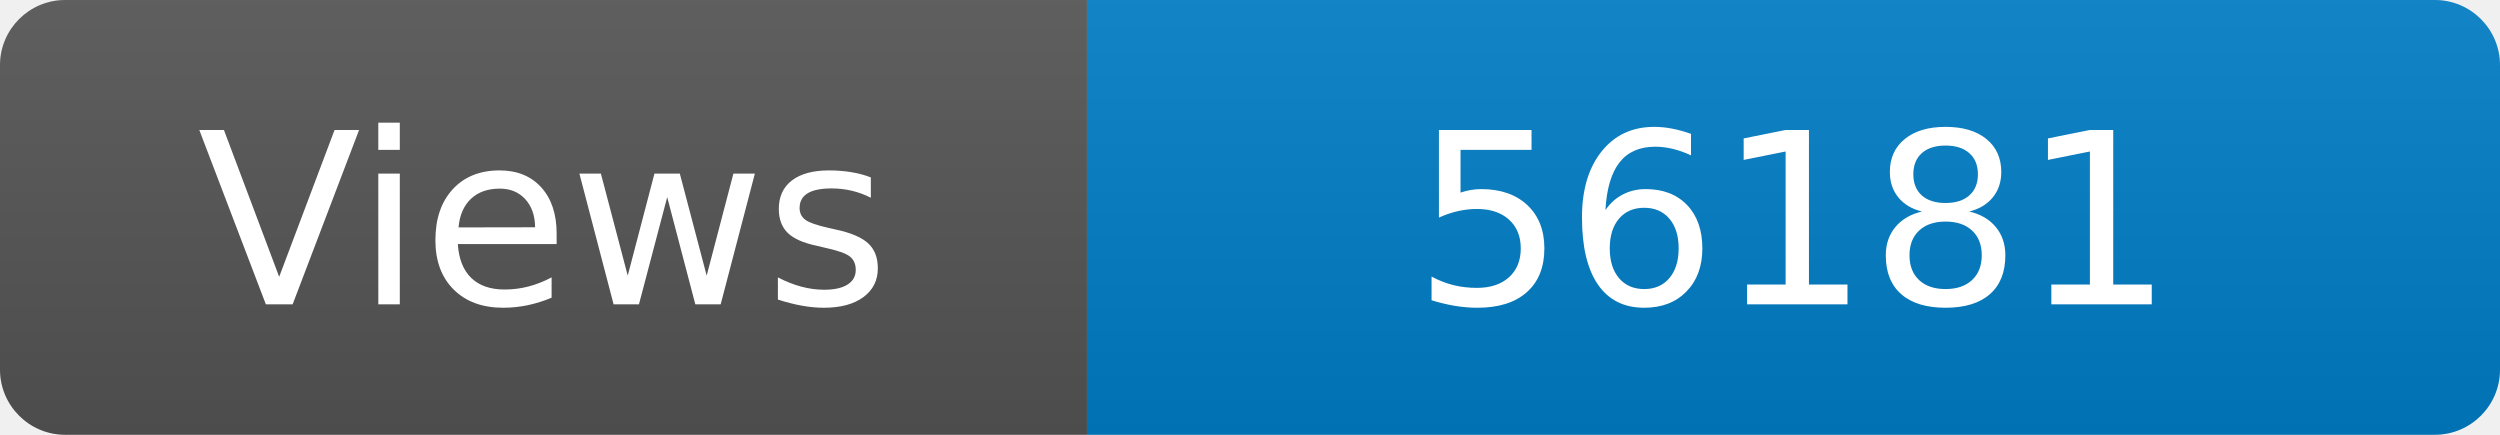
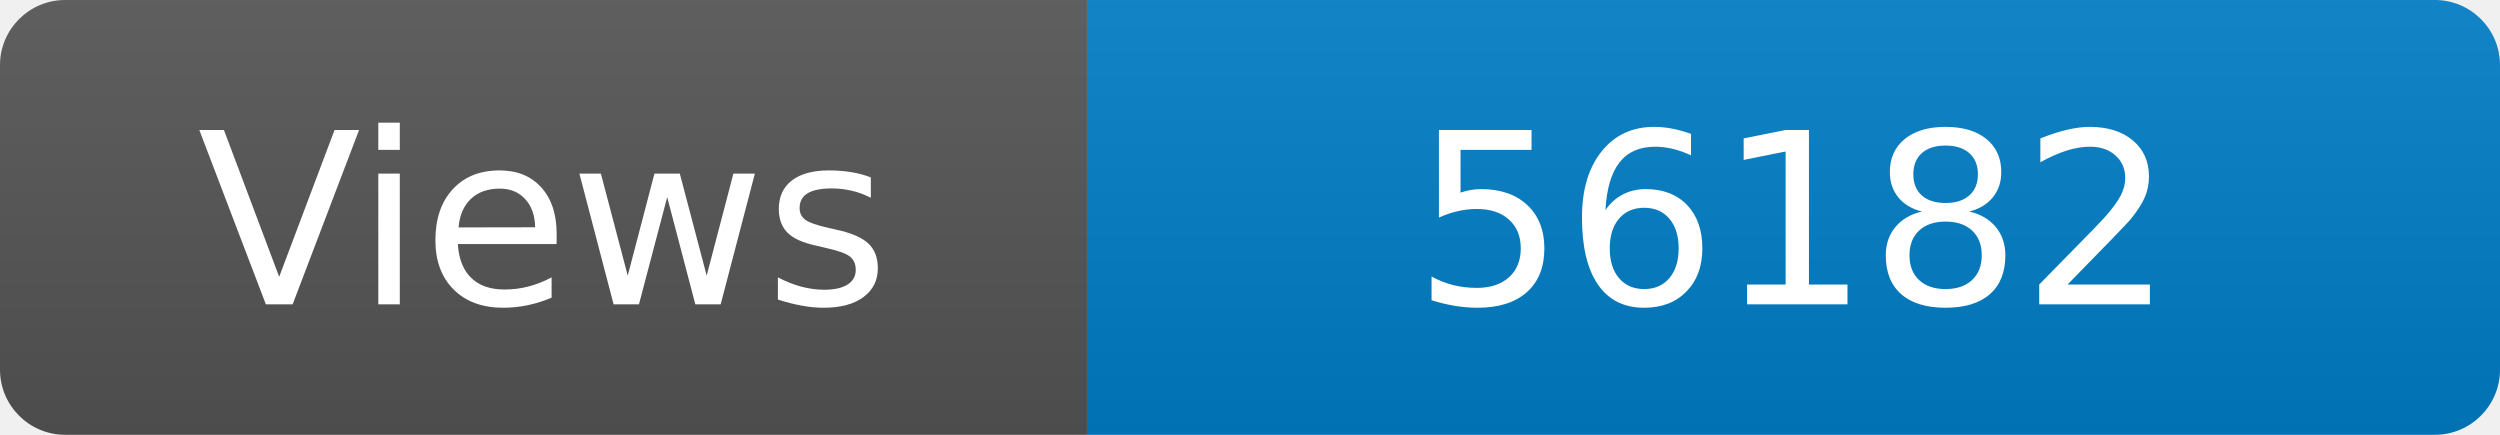
<svg xmlns="http://www.w3.org/2000/svg" width="115" height="20" role="img" aria-label="Maintained?: yes">
  <linearGradient id="s" x2="0" y2="100%">
    <stop offset="0" stop-color="#bbb" stop-opacity=".1" />
    <stop offset="1" stop-opacity=".1" />
  </linearGradient>
  <clipPath id="r">
    <rect width="115" height="20" rx="3" fill="#fff" />
  </clipPath>
  <g clip-path="url(#r)">
    <rect width="50" height="20" fill="#555" />
    <rect x="50" width="160" height="20" fill="#007ec6" />
    <rect width="115" height="20" fill="url(#s)" />
  </g>
  <g fill="#fff" text-anchor="middle" font-family="Verdana,Geneva,DejaVu Sans,sans-serif" font-size="110">
    <text x="250" y="140" transform="scale(.1)" fill="#fff">Views</text>
-     <text x="825" y="140" transform="scale(.1)" fill="#fff">56181</text>
+     <text x="825" y="140" transform="scale(.1)" fill="#fff">56182</text>
  </g>
</svg>
